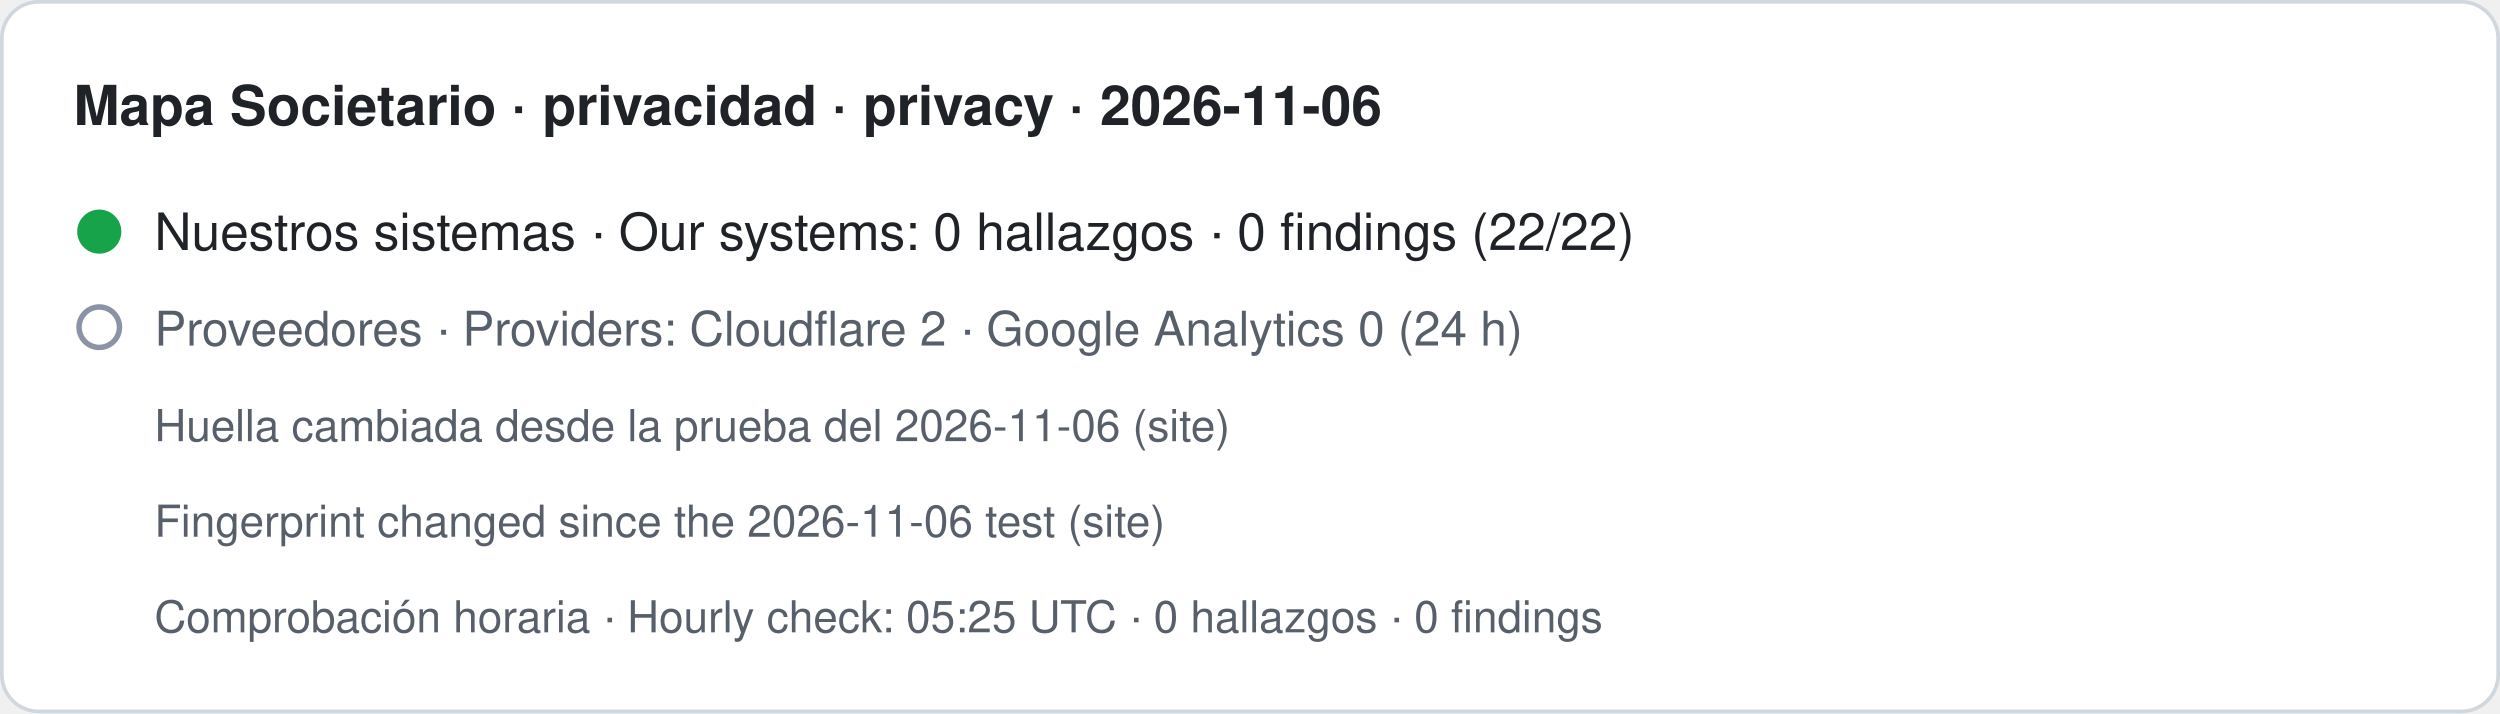
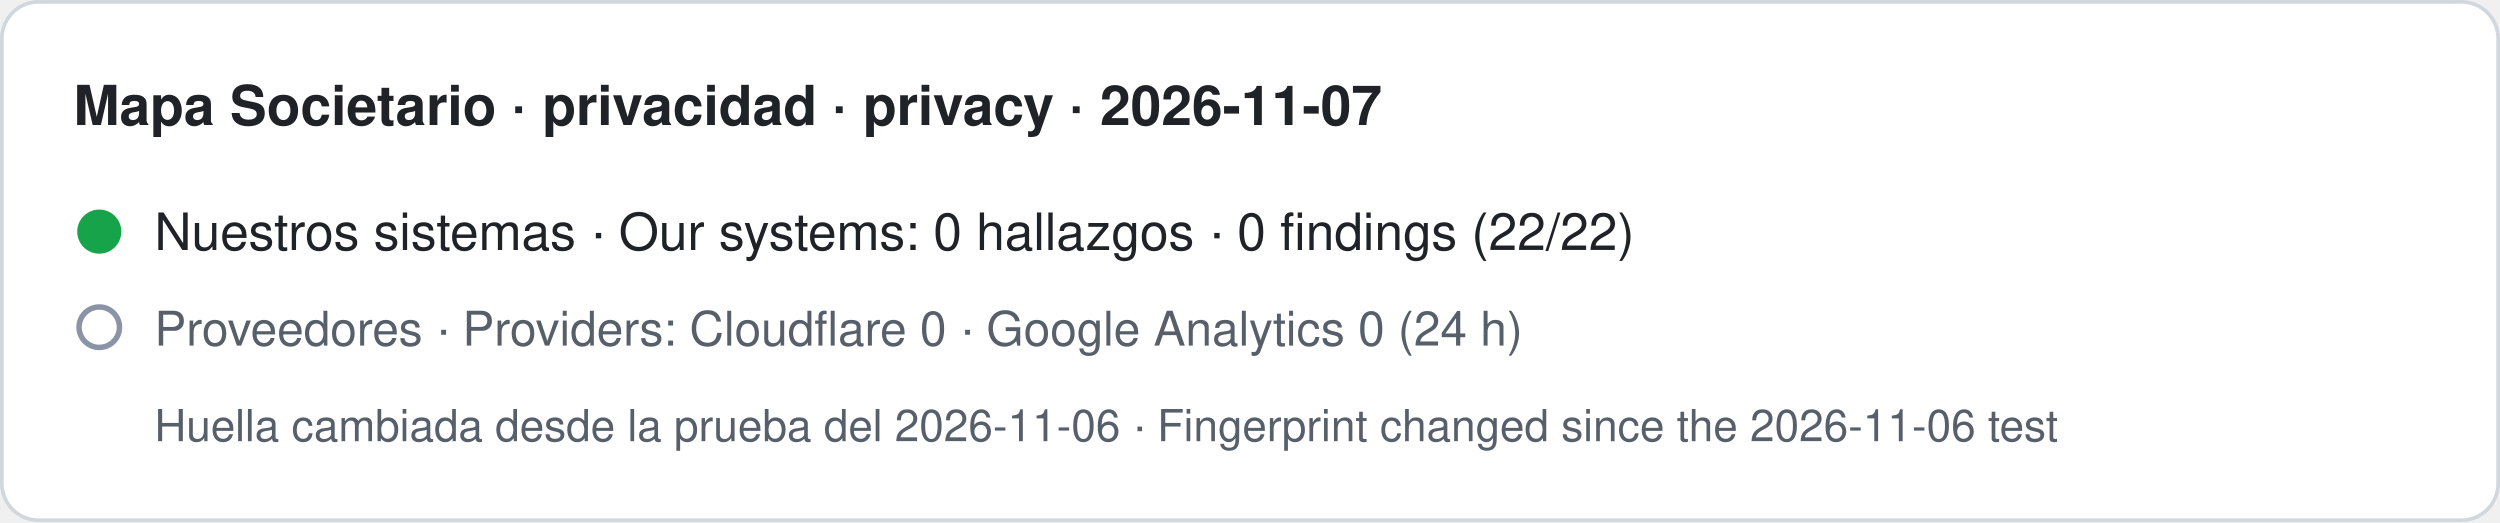
- <svg xmlns="http://www.w3.org/2000/svg" width="680" height="194" viewBox="0 0 680 194" role="img" aria-label="Mapa Societario · privacidad · privacy · 2026-11-06. Nuestros sistemas · Our systems: 0 hallazgos · 0 findings (22/22). Proveedores · Providers: Cloudflare 2 · Google Analytics 0 (24 h). Huella cambiada desde la prueba del 2026-11-06 (site) · Fingerprint changed since the 2026-11-06 test (site). Comprobación horaria · Hourly check: 05:25 UTC · 0 hallazgos · 0 findings">
-   <rect x="0.5" y="0.5" width="679" height="193" rx="10" fill="#ffffff" stroke="#d0d7de" />
-   <text x="20" y="34" font-family="-apple-system,BlinkMacSystemFont,Segoe UI,Helvetica,Arial,sans-serif" font-size="15" font-weight="600" fill="#1f2328">Mapa Societario · privacidad · privacy · 2026-11-06</text>
+ <svg xmlns="http://www.w3.org/2000/svg" width="680" height="142" viewBox="0 0 680 142" role="img" aria-label="Mapa Societario · privacidad · privacy · 2026-11-07. Nuestros sistemas · Our systems: 0 hallazgos · 0 findings (22/22). Proveedores · Providers: Cloudflare 0 · Google Analytics 0 (24 h). Huella cambiada desde la prueba del 2026-11-06 · Fingerprint changed since the 2026-11-06 test">
+   <rect x="0.5" y="0.5" width="679" height="141" rx="10" fill="#ffffff" stroke="#d0d7de" />
+   <text x="20" y="34" font-family="-apple-system,BlinkMacSystemFont,Segoe UI,Helvetica,Arial,sans-serif" font-size="15" font-weight="600" fill="#1f2328">Mapa Societario · privacidad · privacy · 2026-11-07</text>
  <circle cx="27" cy="63" r="6" fill="#16a34a" />
  <text x="42" y="68" font-family="-apple-system,BlinkMacSystemFont,Segoe UI,Helvetica,Arial,sans-serif" font-size="14" fill="#1f2328">Nuestros sistemas · Our systems: 0 hallazgos · 0 findings (22/22)</text>
  <circle cx="27" cy="89" r="5.5" fill="none" stroke="#8a94a6" stroke-width="1.5" />
-   <text x="42" y="94" font-family="-apple-system,BlinkMacSystemFont,Segoe UI,Helvetica,Arial,sans-serif" font-size="13" fill="#57606a">Proveedores · Providers: Cloudflare 2 · Google Analytics 0 (24 h)</text>
-   <text x="42" y="120" font-family="-apple-system,BlinkMacSystemFont,Segoe UI,Helvetica,Arial,sans-serif" font-size="12" fill="#57606a">Huella cambiada desde la prueba del 2026-11-06 (site)</text>
-   <text x="42" y="146" font-family="-apple-system,BlinkMacSystemFont,Segoe UI,Helvetica,Arial,sans-serif" font-size="12" fill="#57606a">Fingerprint changed since the 2026-11-06 test (site)</text>
-   <text x="42" y="172" font-family="-apple-system,BlinkMacSystemFont,Segoe UI,Helvetica,Arial,sans-serif" font-size="12" fill="#57606a">Comprobación horaria · Hourly check: 05:25 UTC · 0 hallazgos · 0 findings</text>
+   <text x="42" y="94" font-family="-apple-system,BlinkMacSystemFont,Segoe UI,Helvetica,Arial,sans-serif" font-size="13" fill="#57606a">Proveedores · Providers: Cloudflare 0 · Google Analytics 0 (24 h)</text>
+   <text x="42" y="120" font-family="-apple-system,BlinkMacSystemFont,Segoe UI,Helvetica,Arial,sans-serif" font-size="12" fill="#57606a">Huella cambiada desde la prueba del 2026-11-06 · Fingerprint changed since the 2026-11-06 test</text>
</svg>
